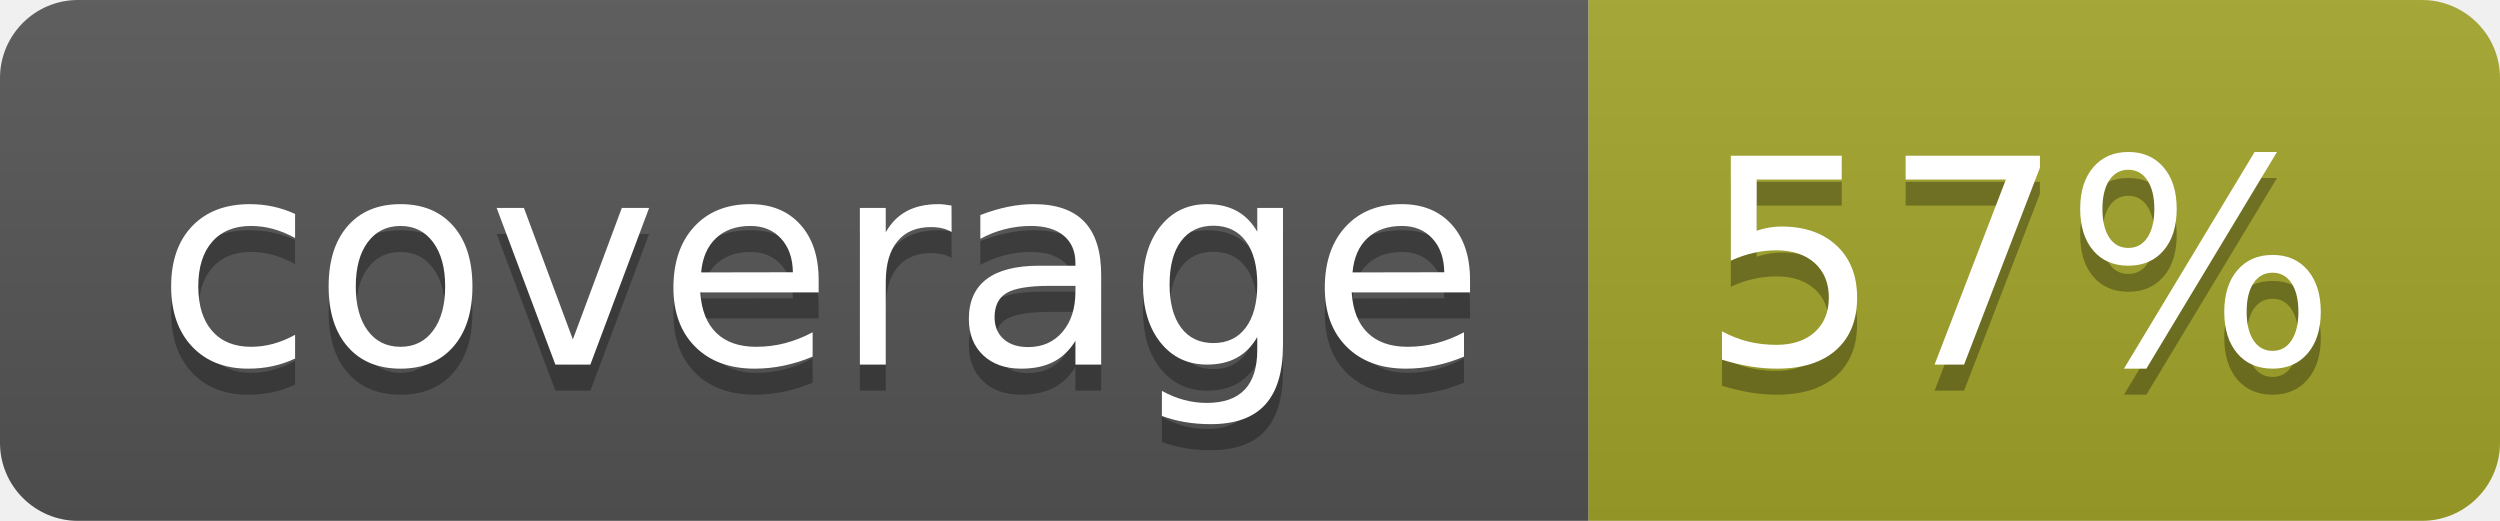
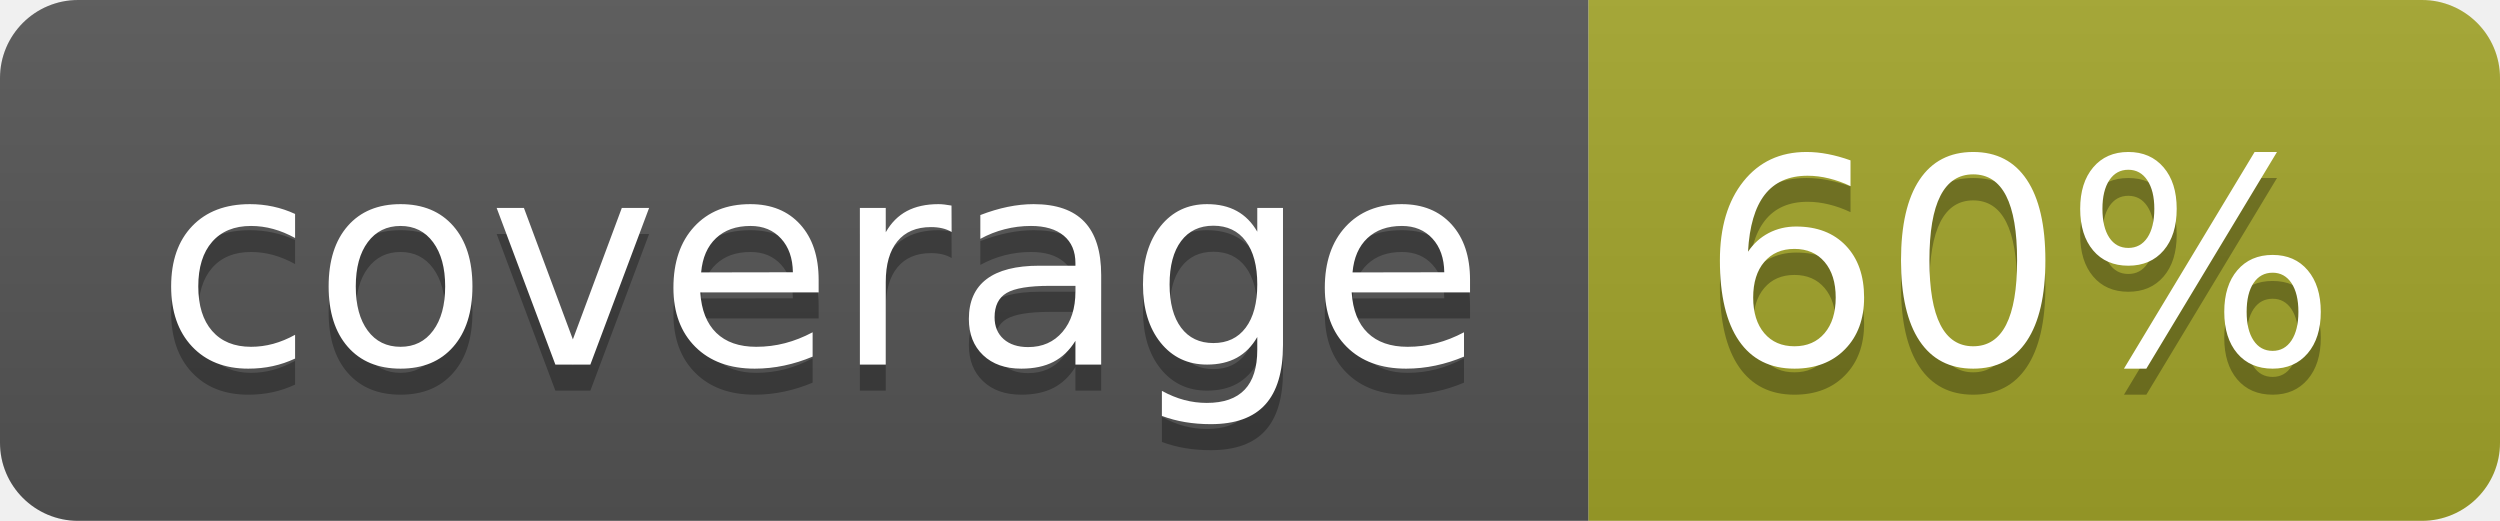
<svg xmlns="http://www.w3.org/2000/svg" width="96" height="20">
  <linearGradient id="b" x2="0" y2="100%">
    <stop offset="0" stop-color="#bbb" stop-opacity=".1" />
    <stop offset="1" stop-opacity=".1" />
  </linearGradient>
  <clipPath id="a">
    <rect width="96" height="20" rx="3" fill="#fff" />
  </clipPath>
  <g clip-path="url(#a)">
    <path fill="#555" d="M0 0h61v20H0z" />
    <path fill="#A3A52A" d="M61 0h35v20H61z" />
    <path fill="url(#b)" d="M0 0h96v20H0z" />
  </g>
  <g fill="#fff" text-anchor="middle" font-family="DejaVu Sans,Verdana,Geneva,sans-serif" font-size="110">
    <text x="315" y="150" fill="#010101" fill-opacity=".3" transform="scale(.1)" textLength="510">coverage</text>
    <text x="315" y="140" transform="scale(.1)" textLength="510">coverage</text>
-     <text x="775" y="150" fill="#010101" fill-opacity=".3" transform="scale(.1)" textLength="250">57%</text>
-     <text x="775" y="140" transform="scale(.1)" textLength="250">57%</text>
+     <text x="775" y="150" fill="#010101" fill-opacity=".3" transform="scale(.1)" textLength="250">60%</text>
+     <text x="775" y="140" transform="scale(.1)" textLength="250">60%</text>
  </g>
</svg>
